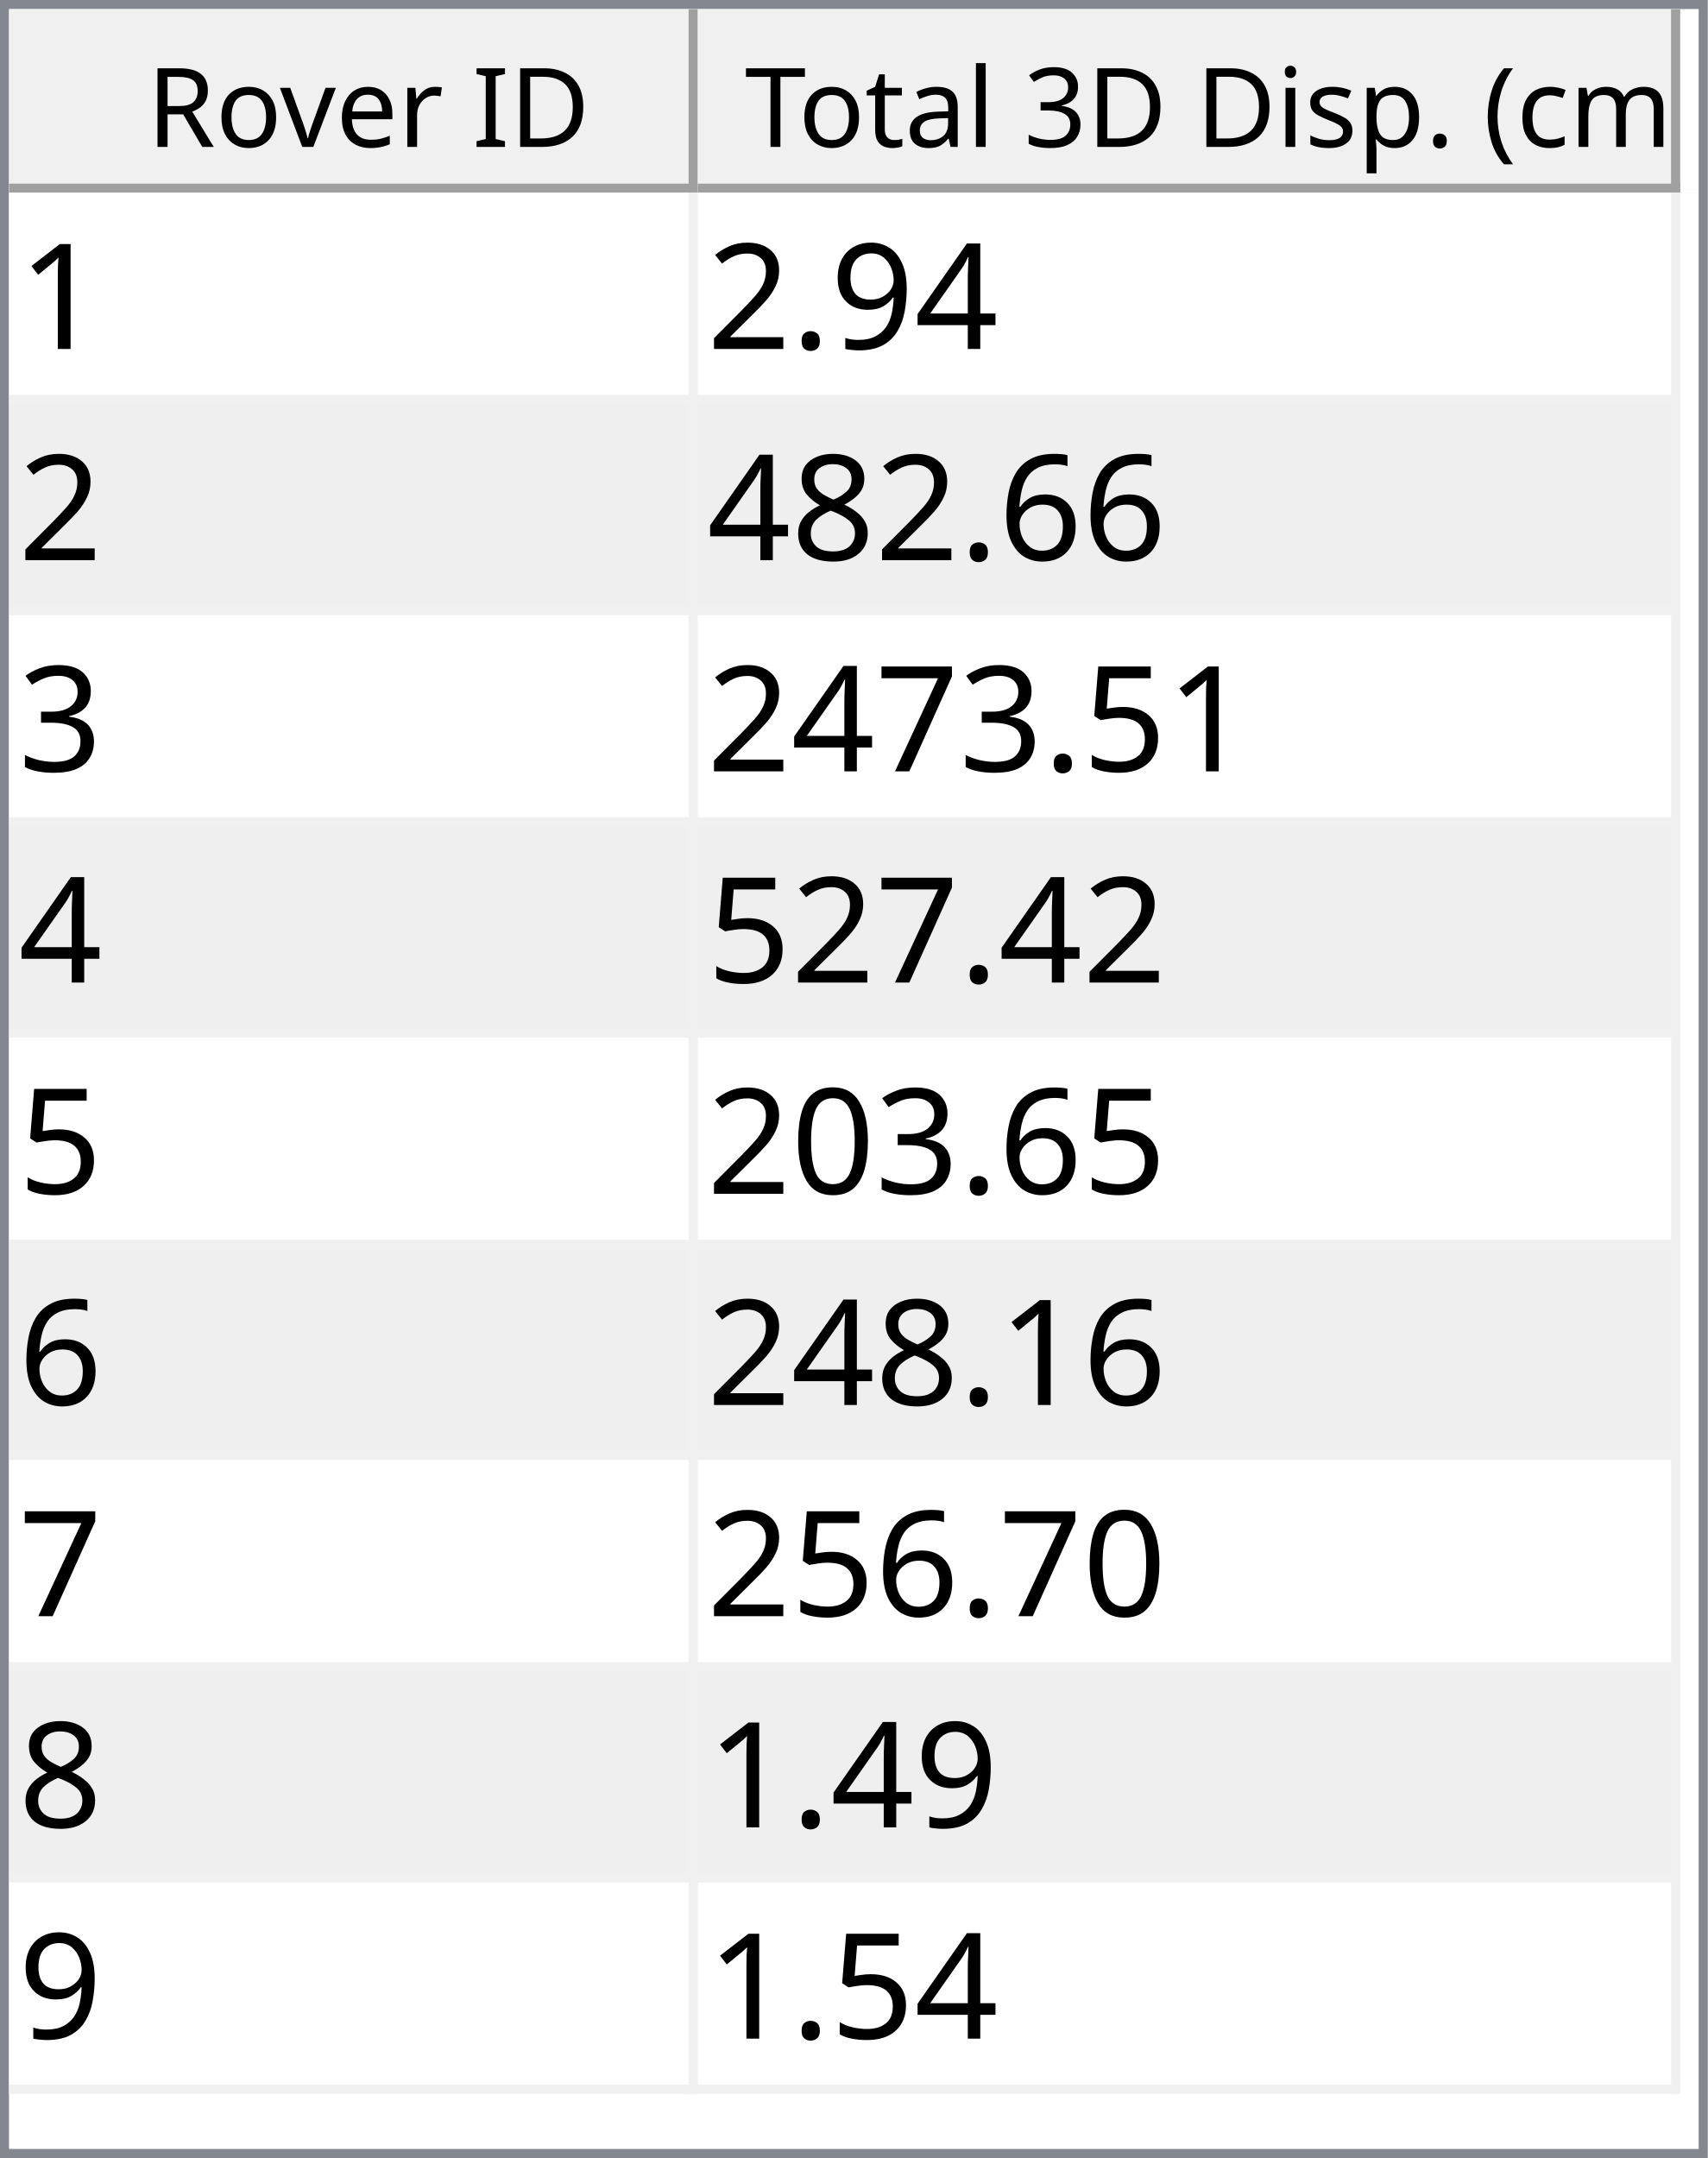
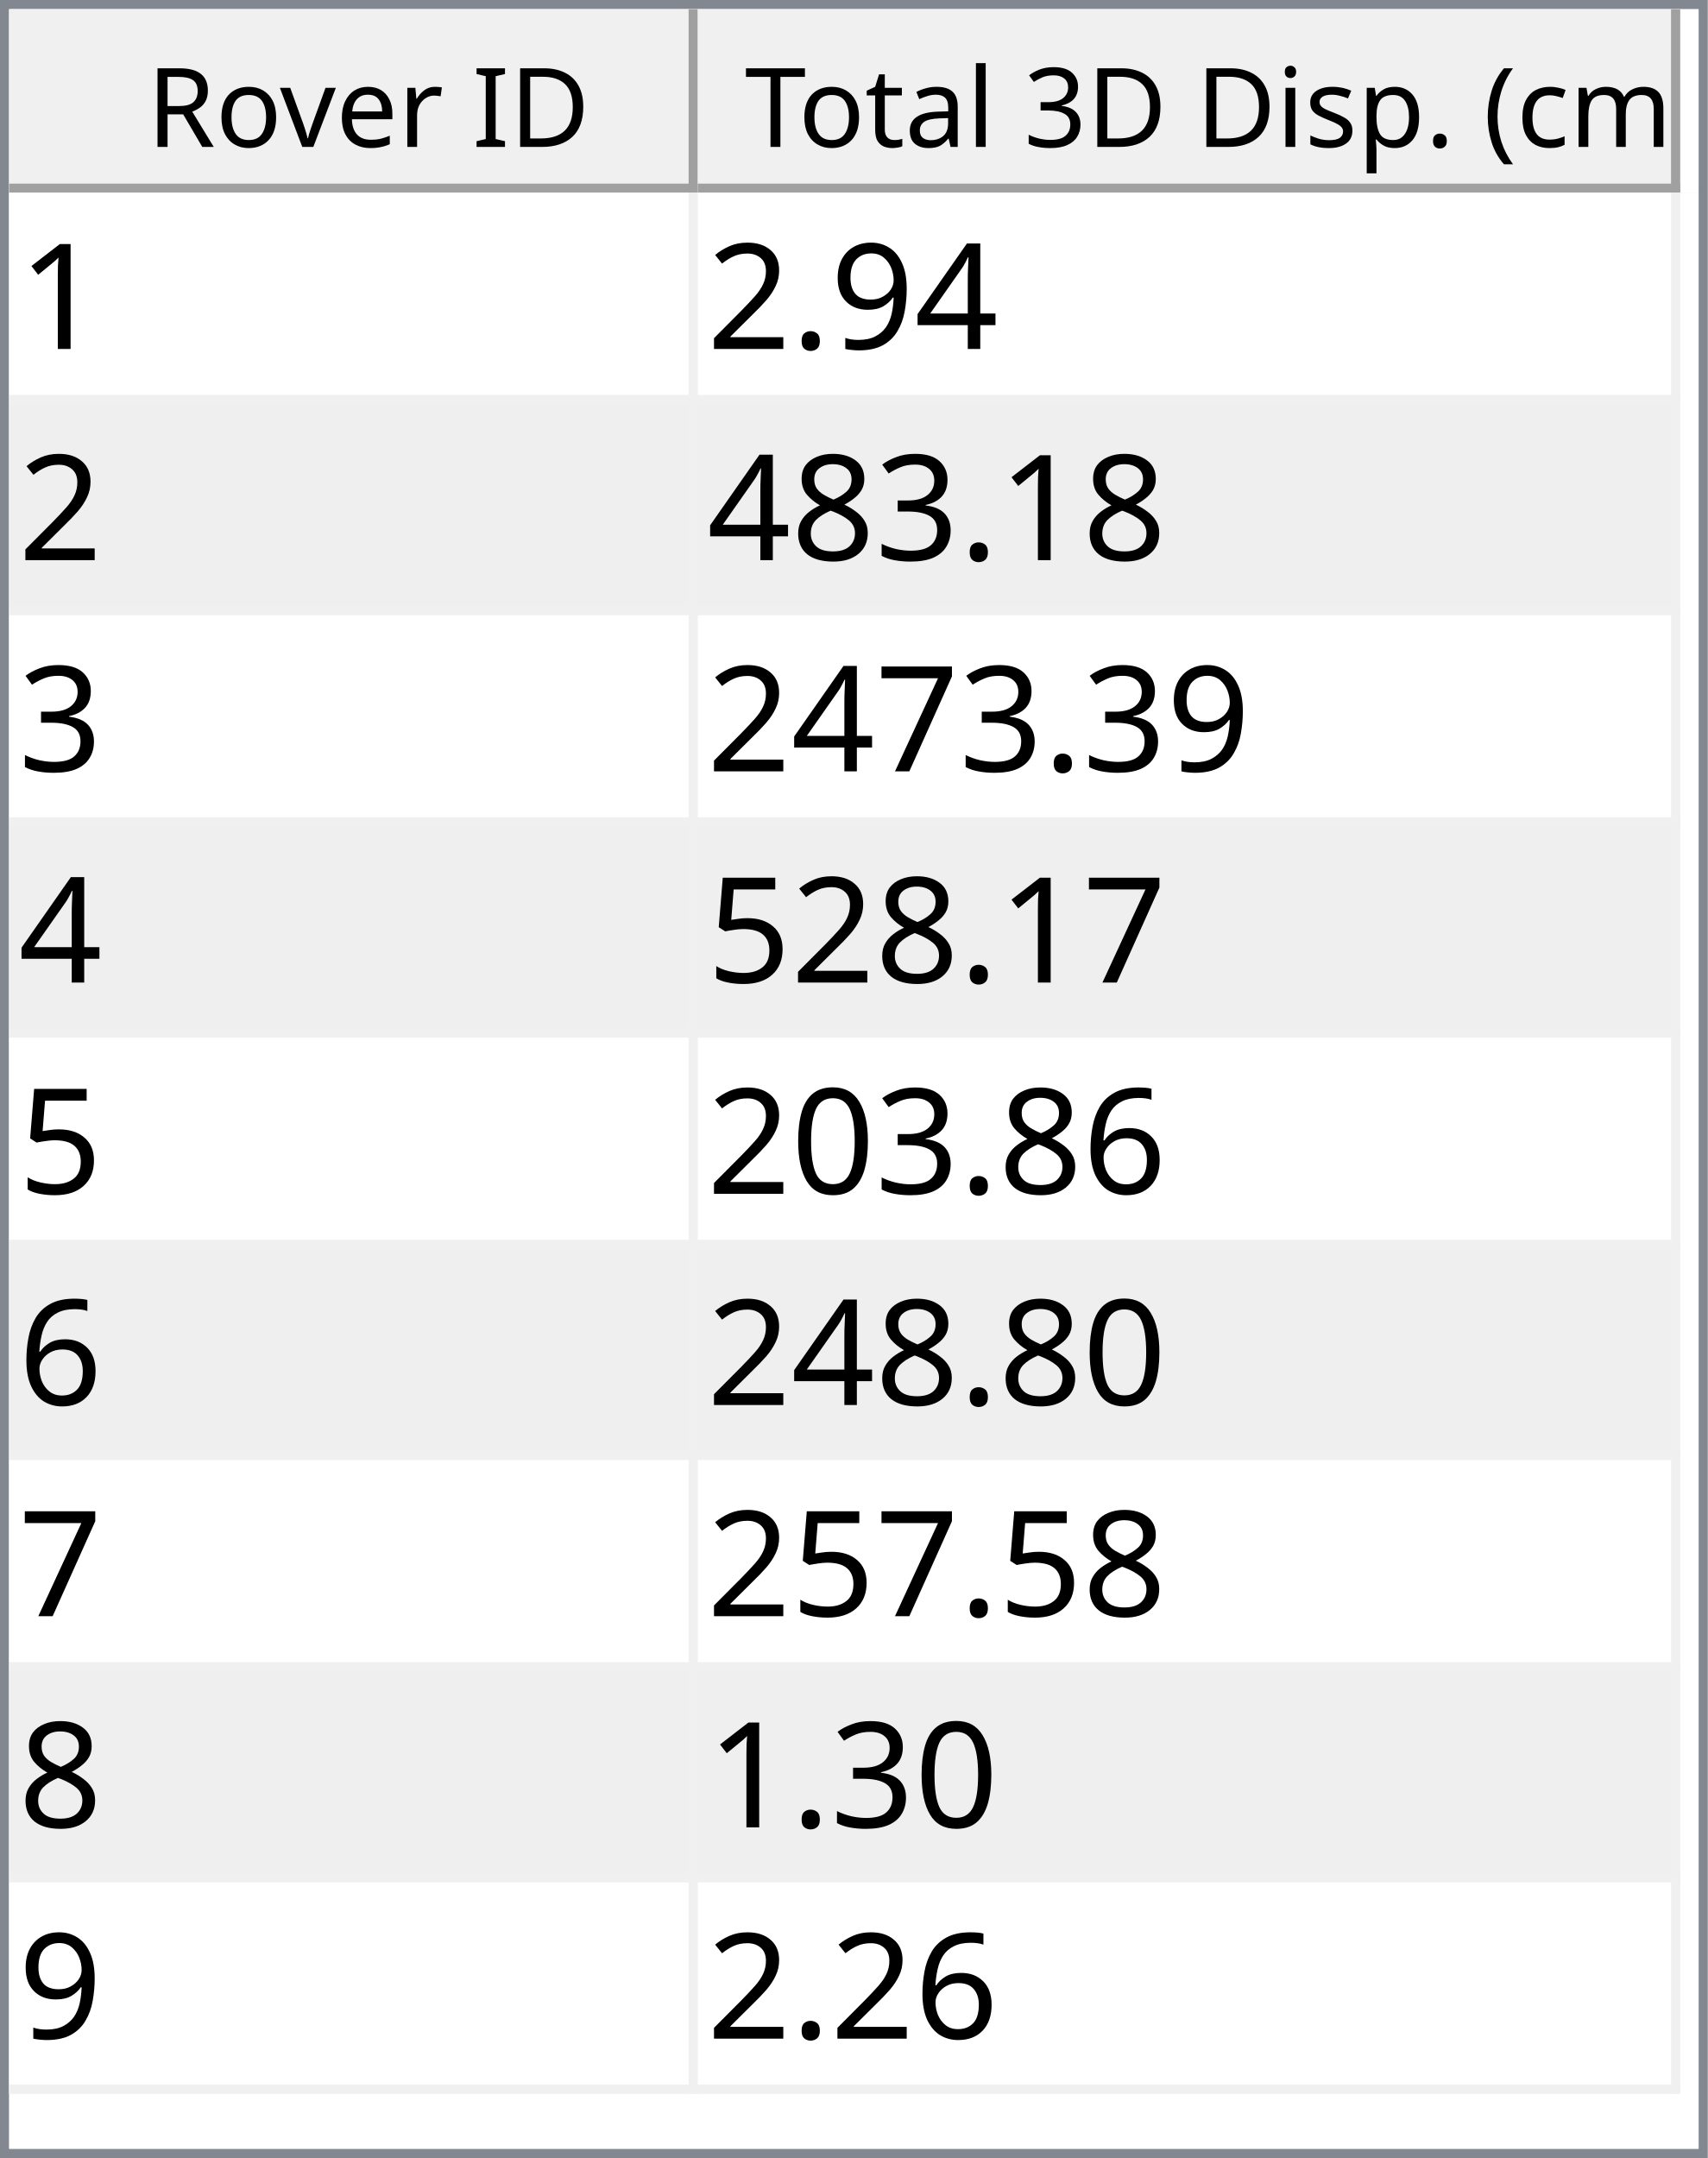
<svg xmlns="http://www.w3.org/2000/svg" style="fill-opacity:1; color-rendering:auto; color-interpolation:auto; text-rendering:auto; stroke:black; stroke-linecap:square; stroke-miterlimit:10; shape-rendering:auto; stroke-opacity:1; fill:black; stroke-dasharray:none; font-weight:normal; stroke-width:1; font-family:'Dialog'; font-style:normal; stroke-linejoin:miter; font-size:12px; stroke-dashoffset:0; image-rendering:auto;" width="186" height="235">
  <defs id="genericDefs" />
  <g>
    <defs id="defs1">
      <clipPath clipPathUnits="userSpaceOnUse" id="clipPath1">
        <path d="M0 0 L186 0 L186 235 L0 235 L0 0 Z" />
      </clipPath>
      <clipPath clipPathUnits="userSpaceOnUse" id="clipPath2">
        <path d="M0 0 L0 235 L186 235 L186 0 Z" />
      </clipPath>
      <clipPath clipPathUnits="userSpaceOnUse" id="clipPath3">
        <path d="M0 0 L0 20 L184 20 L184 0 Z" />
      </clipPath>
      <clipPath clipPathUnits="userSpaceOnUse" id="clipPath4">
        <path d="M0 0 L0 20 L75 20 L75 0 Z" />
      </clipPath>
      <clipPath clipPathUnits="userSpaceOnUse" id="clipPath5">
        <path d="M1 1 L1 19 L74 19 L74 1 Z" />
      </clipPath>
      <clipPath clipPathUnits="userSpaceOnUse" id="clipPath6">
        <path d="M0 0 L0 18 L73 18 L73 0 Z" />
      </clipPath>
      <clipPath clipPathUnits="userSpaceOnUse" id="clipPath7">
        <path d="M-0.5 -0.5 L-0.5 19.5 L74.5 19.5 L74.5 -0.5 Z" />
      </clipPath>
      <clipPath clipPathUnits="userSpaceOnUse" id="clipPath8">
        <path d="M0 0 L0 20 L107 20 L107 0 Z" />
      </clipPath>
      <clipPath clipPathUnits="userSpaceOnUse" id="clipPath9">
        <path d="M1 1 L1 19 L106 19 L106 1 Z" />
      </clipPath>
      <clipPath clipPathUnits="userSpaceOnUse" id="clipPath10">
        <path d="M0 0 L0 18 L105 18 L105 0 Z" />
      </clipPath>
      <clipPath clipPathUnits="userSpaceOnUse" id="clipPath11">
        <path d="M-0.5 -0.5 L-0.5 19.5 L106.5 19.5 L106.5 -0.5 Z" />
      </clipPath>
      <clipPath clipPathUnits="userSpaceOnUse" id="clipPath12">
        <path d="M0 0 L0 213 L184 213 L184 0 Z" />
      </clipPath>
      <clipPath clipPathUnits="userSpaceOnUse" id="clipPath13">
        <path d="M0 0 L0 207 L182 207 L182 0 Z" />
      </clipPath>
      <clipPath clipPathUnits="userSpaceOnUse" id="clipPath14">
        <path d="M-0.5 -0.5 L-0.5 206.5 L181.5 206.5 L181.5 -0.5 Z" />
      </clipPath>
      <clipPath clipPathUnits="userSpaceOnUse" id="clipPath15">
        <path d="M0 0 L0 22 L74 22 L74 0 Z" />
      </clipPath>
      <clipPath clipPathUnits="userSpaceOnUse" id="clipPath16">
        <path d="M0 0 L0 22 L106 22 L106 0 Z" />
      </clipPath>
      <font horiz-adv-x="64.551" id="font1">
        <font-face ascent="107.91" descent="25.098" units-per-em="100" style="font-style:normal; font-family:Segoe UI; font-weight:normal;" />
        <missing-glyph horiz-adv-x="64.551" d="M8.109 0 L8.109 68.266 L56.453 68.266 L56.453 0 L8.109 0 ZM15.328 7.234 L49.219 7.234 L49.219 61.031 L15.328 61.031 L15.328 7.234 Z" />
        <glyph unicode="D" horiz-adv-x="70.117" d="M9.188 0 L9.188 70.016 L28.516 70.016 Q65.531 70.016 65.531 35.891 Q65.531 19.672 55.25 9.836 Q44.969 0 27.734 0 L9.188 0 ZM17.391 62.594 L17.391 7.422 L27.828 7.422 Q41.609 7.422 49.273 14.797 Q56.938 22.172 56.938 35.688 Q56.938 62.594 28.328 62.594 L17.391 62.594 Z" />
        <glyph unicode="I" horiz-adv-x="26.611" d="M17.391 0 L9.188 0 L9.188 70.016 L17.391 70.016 L17.391 0 Z" />
        <glyph unicode=" " horiz-adv-x="27.393" d="" />
        <glyph unicode="r" horiz-adv-x="34.766" d="M34.188 41.891 Q32.078 43.5 28.125 43.5 Q23 43.5 19.555 38.672 Q16.109 33.844 16.109 25.484 L16.109 0 L8.109 0 L8.109 50 L16.109 50 L16.109 39.703 L16.312 39.703 Q18.016 44.969 21.531 47.922 Q25.047 50.875 29.391 50.875 Q32.516 50.875 34.188 50.203 L34.188 41.891 Z" />
        <glyph unicode="e" horiz-adv-x="52.295" d="M48.297 23 L12.984 23 Q13.188 14.656 17.484 10.109 Q21.781 5.562 29.297 5.562 Q37.75 5.562 44.828 11.141 L44.828 3.609 Q38.234 -1.172 27.391 -1.172 Q16.797 -1.172 10.742 5.641 Q4.688 12.453 4.688 24.812 Q4.688 36.469 11.305 43.82 Q17.922 51.172 27.734 51.172 Q37.547 51.172 42.922 44.828 Q48.297 38.484 48.297 27.203 L48.297 23 ZM40.094 29.781 Q40.047 36.719 36.75 40.578 Q33.453 44.438 27.594 44.438 Q21.922 44.438 17.969 40.383 Q14.016 36.328 13.094 29.781 L40.094 29.781 Z" />
        <glyph unicode="v" horiz-adv-x="47.9" d="M47.406 50 L27.484 0 L19.625 0 L0.688 50 L9.469 50 L22.172 13.672 Q23.578 9.672 23.922 6.688 L24.125 6.688 Q24.609 10.453 25.688 13.484 L38.969 50 L47.406 50 Z" />
        <glyph unicode="o" horiz-adv-x="58.594" d="M29 -1.172 Q17.922 -1.172 11.305 5.836 Q4.688 12.844 4.688 24.422 Q4.688 37.016 11.57 44.094 Q18.453 51.172 30.172 51.172 Q41.359 51.172 47.633 44.289 Q53.906 37.406 53.906 25.203 Q53.906 13.234 47.141 6.031 Q40.375 -1.172 29 -1.172 ZM29.594 44.438 Q21.875 44.438 17.383 39.188 Q12.891 33.938 12.891 24.703 Q12.891 15.828 17.43 10.695 Q21.969 5.562 29.594 5.562 Q37.359 5.562 41.531 10.594 Q45.703 15.625 45.703 24.906 Q45.703 34.281 41.531 39.359 Q37.359 44.438 29.594 44.438 Z" />
        <glyph unicode="R" horiz-adv-x="59.814" d="M59.375 0 L49.609 0 L37.891 19.625 Q36.281 22.359 34.766 24.289 Q33.25 26.219 31.664 27.438 Q30.078 28.656 28.25 29.219 Q26.422 29.781 24.125 29.781 L17.391 29.781 L17.391 0 L9.188 0 L9.188 70.016 L30.078 70.016 Q34.672 70.016 38.555 68.867 Q42.438 67.719 45.289 65.375 Q48.141 63.031 49.758 59.547 Q51.375 56.062 51.375 51.375 Q51.375 47.703 50.273 44.656 Q49.172 41.609 47.148 39.211 Q45.125 36.812 42.266 35.133 Q39.406 33.453 35.844 32.516 L35.844 32.328 Q37.594 31.547 38.891 30.547 Q40.188 29.547 41.359 28.18 Q42.531 26.812 43.68 25.078 Q44.828 23.344 46.234 21.047 L59.375 0 ZM17.391 62.594 L17.391 37.203 L28.516 37.203 Q31.594 37.203 34.203 38.133 Q36.812 39.062 38.719 40.797 Q40.625 42.531 41.703 45.047 Q42.781 47.562 42.781 50.688 Q42.781 56.297 39.141 59.445 Q35.5 62.594 28.609 62.594 L17.391 62.594 Z" />
        <glyph unicode=")" horiz-adv-x="30.176" d="M8.297 -15.922 L1.172 -15.922 Q16.406 2.344 16.406 26.812 Q16.406 51.469 1.078 70.016 L8.297 70.016 Q23.531 52.156 23.531 26.703 Q23.531 1.375 8.297 -15.922 Z" />
        <glyph unicode="m" horiz-adv-x="86.133" d="M79.109 0 L71.094 0 L71.094 28.719 Q71.094 37.016 68.531 40.727 Q65.969 44.438 59.906 44.438 Q54.781 44.438 51.195 39.75 Q47.609 35.062 47.609 28.516 L47.609 0 L39.594 0 L39.594 29.688 Q39.594 44.438 28.219 44.438 Q22.953 44.438 19.531 40.016 Q16.109 35.594 16.109 28.516 L16.109 0 L8.109 0 L8.109 50 L16.109 50 L16.109 42.094 L16.312 42.094 Q21.625 51.172 31.844 51.172 Q36.969 51.172 40.773 48.312 Q44.578 45.453 46 40.828 Q51.562 51.172 62.594 51.172 Q79.109 51.172 79.109 30.812 L79.109 0 Z" />
        <glyph unicode="c" horiz-adv-x="46.191" d="M42.188 2.297 Q36.422 -1.172 28.516 -1.172 Q17.828 -1.172 11.258 5.789 Q4.688 12.75 4.688 23.828 Q4.688 36.188 11.766 43.68 Q18.844 51.172 30.672 51.172 Q37.25 51.172 42.281 48.734 L42.281 40.531 Q36.719 44.438 30.375 44.438 Q22.703 44.438 17.797 38.945 Q12.891 33.453 12.891 24.516 Q12.891 15.719 17.508 10.641 Q22.125 5.562 29.891 5.562 Q36.422 5.562 42.188 9.906 L42.188 2.297 Z" />
        <glyph unicode="(" horiz-adv-x="30.176" d="M29.109 -15.922 L21.969 -15.922 Q6.844 1.375 6.844 26.703 Q6.844 52.156 21.969 70.016 L29.203 70.016 Q13.875 51.469 13.875 26.812 Q13.875 2.344 29.109 -15.922 Z" />
        <glyph unicode="." horiz-adv-x="21.68" d="M10.891 -1.078 Q8.641 -1.078 7.055 0.539 Q5.469 2.156 5.469 4.391 Q5.469 6.641 7.055 8.273 Q8.641 9.906 10.891 9.906 Q13.188 9.906 14.797 8.273 Q16.406 6.641 16.406 4.391 Q16.406 2.156 14.797 0.539 Q13.188 -1.078 10.891 -1.078 Z" />
        <glyph unicode="p" horiz-adv-x="58.789" d="M16.312 7.234 L16.109 7.234 L16.109 -23 L8.109 -23 L8.109 50 L16.109 50 L16.109 41.219 L16.312 41.219 Q22.219 51.172 33.594 51.172 Q43.266 51.172 48.688 44.461 Q54.109 37.75 54.109 26.469 Q54.109 13.922 48 6.375 Q41.891 -1.172 31.297 -1.172 Q21.578 -1.172 16.312 7.234 ZM16.109 27.391 L16.109 20.406 Q16.109 14.203 20.141 9.883 Q24.172 5.562 30.375 5.562 Q37.641 5.562 41.773 11.133 Q45.906 16.703 45.906 26.609 Q45.906 34.969 42.047 39.703 Q38.188 44.438 31.594 44.438 Q24.609 44.438 20.359 39.578 Q16.109 34.719 16.109 27.391 Z" />
        <glyph unicode="s" horiz-adv-x="42.432" d="M5.078 1.812 L5.078 10.406 Q11.625 5.562 19.484 5.562 Q30.031 5.562 30.031 12.594 Q30.031 14.594 29.125 15.992 Q28.219 17.391 26.68 18.461 Q25.141 19.531 23.07 20.383 Q21 21.234 18.609 22.172 Q15.281 23.484 12.766 24.828 Q10.25 26.172 8.57 27.859 Q6.891 29.547 6.031 31.695 Q5.172 33.844 5.172 36.719 Q5.172 40.234 6.789 42.945 Q8.406 45.656 11.086 47.484 Q13.766 49.312 17.211 50.242 Q20.656 51.172 24.312 51.172 Q30.812 51.172 35.938 48.922 L35.938 40.828 Q30.422 44.438 23.25 44.438 Q21 44.438 19.195 43.922 Q17.391 43.406 16.094 42.477 Q14.797 41.547 14.086 40.258 Q13.375 38.969 13.375 37.406 Q13.375 35.453 14.086 34.133 Q14.797 32.812 16.164 31.789 Q17.531 30.766 19.484 29.938 Q21.438 29.109 23.922 28.125 Q27.25 26.859 29.883 25.516 Q32.516 24.172 34.375 22.484 Q36.234 20.797 37.234 18.602 Q38.234 16.406 38.234 13.375 Q38.234 9.672 36.602 6.938 Q34.969 4.203 32.234 2.398 Q29.5 0.594 25.93 -0.289 Q22.359 -1.172 18.453 -1.172 Q10.75 -1.172 5.078 1.812 Z" />
        <glyph unicode="i" horiz-adv-x="24.219" d="M12.203 62.703 Q10.062 62.703 8.547 64.164 Q7.031 65.625 7.031 67.875 Q7.031 70.125 8.547 71.609 Q10.062 73.094 12.203 73.094 Q14.406 73.094 15.945 71.609 Q17.484 70.125 17.484 67.875 Q17.484 65.719 15.945 64.211 Q14.406 62.703 12.203 62.703 ZM16.109 0 L8.109 0 L8.109 50 L16.109 50 L16.109 0 Z" />
        <glyph unicode="3" horiz-adv-x="53.906" d="M46.531 19.828 Q46.531 15.094 44.75 11.211 Q42.969 7.328 39.719 4.57 Q36.469 1.812 31.93 0.297 Q27.391 -1.219 21.922 -1.219 Q11.922 -1.219 6 2.594 L6 11.188 Q13.094 5.609 22.219 5.609 Q25.875 5.609 28.828 6.539 Q31.781 7.469 33.906 9.227 Q36.031 10.984 37.18 13.477 Q38.328 15.969 38.328 19.094 Q38.328 32.812 18.797 32.812 L12.984 32.812 L12.984 39.594 L18.5 39.594 Q35.797 39.594 35.797 52.484 Q35.797 64.406 22.609 64.406 Q15.188 64.406 8.688 59.422 L8.688 67.188 Q15.375 71.188 24.609 71.188 Q29 71.188 32.57 69.969 Q36.141 68.75 38.68 66.555 Q41.219 64.359 42.609 61.281 Q44 58.203 44 54.5 Q44 40.672 30.031 36.719 L30.031 36.531 Q33.594 36.141 36.625 34.797 Q39.656 33.453 41.852 31.305 Q44.047 29.156 45.289 26.25 Q46.531 23.344 46.531 19.828 Z" />
        <glyph unicode="l" horiz-adv-x="24.219" d="M16.109 0 L8.109 0 L8.109 74.031 L16.109 74.031 L16.109 0 Z" />
        <glyph unicode="a" horiz-adv-x="50.879" d="M43.891 0 L35.891 0 L35.891 7.812 L35.688 7.812 Q30.469 -1.172 20.312 -1.172 Q12.844 -1.172 8.617 2.781 Q4.391 6.734 4.391 13.281 Q4.391 27.297 20.906 29.594 L35.891 31.688 Q35.891 44.438 25.594 44.438 Q16.547 44.438 9.281 38.281 L9.281 46.484 Q16.656 51.172 26.266 51.172 Q43.891 51.172 43.891 32.516 L43.891 0 ZM35.891 25.297 L23.828 23.641 Q18.266 22.859 15.43 20.875 Q12.594 18.891 12.594 13.875 Q12.594 10.203 15.211 7.883 Q17.828 5.562 22.172 5.562 Q28.125 5.562 32.008 9.742 Q35.891 13.922 35.891 20.312 L35.891 25.297 Z" />
        <glyph unicode="t" horiz-adv-x="33.887" d="M31.297 0.484 Q28.469 -1.078 23.828 -1.078 Q10.688 -1.078 10.688 13.578 L10.688 43.172 L2.094 43.172 L2.094 50 L10.688 50 L10.688 62.203 L18.703 64.797 L18.703 50 L31.297 50 L31.297 43.172 L18.703 43.172 L18.703 14.984 Q18.703 9.969 20.414 7.82 Q22.125 5.672 26.078 5.672 Q29.109 5.672 31.297 7.328 L31.297 0.484 Z" />
        <glyph unicode="T" horiz-adv-x="52.393" d="M50.594 62.594 L30.375 62.594 L30.375 0 L22.172 0 L22.172 62.594 L2 62.594 L2 70.016 L50.594 70.016 L50.594 62.594 Z" />
      </font>
      <font horiz-adv-x="75.0" id="font2">
        <font-face ascent="100.537" descent="21.973" units-per-em="100" style="font-style:normal; font-family:sans-serif; font-weight:normal;" />
        <missing-glyph horiz-adv-x="75.0" d="M12.5 0 L12.5 62.5 L62.5 62.5 L62.5 0 L12.5 0 ZM14.062 1.562 L60.938 1.562 L60.938 60.938 L14.062 60.938 L14.062 1.562 Z" />
        <glyph unicode="1" horiz-adv-x="55.615" d="M37.25 0 L28.469 0 L28.469 56 Q25.297 52.984 20.141 49.953 Q14.984 46.922 10.891 45.406 L10.891 53.906 Q18.266 57.375 23.781 62.305 Q29.297 67.234 31.594 71.875 L37.25 71.875 L37.25 0 Z" />
        <glyph unicode="4" horiz-adv-x="55.615" d="M32.328 0 L32.328 17.141 L1.266 17.141 L1.266 25.203 L33.938 71.578 L41.109 71.578 L41.109 25.203 L50.781 25.203 L50.781 17.141 L41.109 17.141 L41.109 0 L32.328 0 ZM32.328 25.203 L32.328 57.469 L9.906 25.203 L32.328 25.203 Z" />
        <glyph unicode="9" horiz-adv-x="55.615" d="M5.469 16.547 L13.922 17.328 Q14.984 11.375 18.016 8.688 Q21.047 6 25.781 6 Q29.828 6 32.883 7.859 Q35.938 9.719 37.891 12.82 Q39.844 15.922 41.164 21.195 Q42.484 26.469 42.484 31.938 Q42.484 32.516 42.438 33.688 Q39.797 29.5 35.234 26.883 Q30.672 24.266 25.344 24.266 Q16.453 24.266 10.305 30.711 Q4.156 37.156 4.156 47.703 Q4.156 58.594 10.578 65.234 Q17 71.875 26.656 71.875 Q33.641 71.875 39.43 68.117 Q45.219 64.359 48.219 57.398 Q51.219 50.438 51.219 37.25 Q51.219 23.531 48.242 15.406 Q45.266 7.281 39.383 3.031 Q33.5 -1.219 25.594 -1.219 Q17.188 -1.219 11.867 3.445 Q6.547 8.109 5.469 16.547 ZM41.453 48.141 Q41.453 55.719 37.43 60.156 Q33.406 64.594 27.734 64.594 Q21.875 64.594 17.531 59.812 Q13.188 55.031 13.188 47.406 Q13.188 40.578 17.312 36.305 Q21.438 32.031 27.484 32.031 Q33.594 32.031 37.523 36.305 Q41.453 40.578 41.453 48.141 Z" />
        <glyph unicode="." horiz-adv-x="27.783" d="M9.078 0 L9.078 10.016 L19.094 10.016 L19.094 0 L9.078 0 Z" />
        <glyph unicode="2" horiz-adv-x="55.615" d="M50.344 8.453 L50.344 0 L3.031 0 Q2.938 3.172 4.047 6.109 Q5.859 10.938 9.836 15.625 Q13.812 20.312 21.344 26.469 Q33.016 36.031 37.117 41.625 Q41.219 47.219 41.219 52.203 Q41.219 57.422 37.477 61.008 Q33.734 64.594 27.734 64.594 Q21.391 64.594 17.578 60.789 Q13.766 56.984 13.719 50.25 L4.688 51.172 Q5.609 61.281 11.664 66.578 Q17.719 71.875 27.938 71.875 Q38.234 71.875 44.242 66.164 Q50.25 60.453 50.25 52 Q50.25 47.703 48.492 43.555 Q46.734 39.406 42.656 34.812 Q38.578 30.219 29.109 22.219 Q21.188 15.578 18.945 13.211 Q16.703 10.844 15.234 8.453 L50.344 8.453 Z" />
+         <glyph unicode="3" horiz-adv-x="55.615" d="M4.203 18.891 L12.984 20.062 Q14.5 12.594 18.141 9.297 Q21.781 6 27 6 Q33.203 6 37.477 10.297 Q41.75 14.594 41.75 20.953 Q41.75 27 37.797 30.93 Q33.844 34.859 27.734 34.859 Q25.25 34.859 21.531 33.891 L22.516 41.609 Q23.391 41.5 23.922 41.5 Q29.547 41.5 34.039 44.43 Q38.531 47.359 38.531 53.469 Q38.531 58.297 35.258 61.477 Q31.984 64.656 26.812 64.656 Q21.688 64.656 18.266 61.43 Q14.844 58.203 13.875 51.766 L5.078 53.328 Q6.688 62.156 12.398 67.016 Q18.109 71.875 26.609 71.875 Q32.469 71.875 37.398 69.359 Q42.328 66.844 44.945 62.5 Q47.562 58.156 47.562 53.266 Q47.562 48.641 45.07 44.828 Q42.578 41.016 37.703 38.766 Q44.047 37.312 47.562 32.695 Q51.078 28.078 51.078 21.141 Q51.078 11.766 44.242 5.25 Q37.406 -1.266 26.953 -1.266 Q17.531 -1.266 11.305 4.352 Q5.078 9.969 4.203 18.891 Z" />
+         <glyph unicode="8" horiz-adv-x="55.615" d="M17.672 38.812 Q12.203 40.828 9.57 44.539 Q6.938 48.25 6.938 53.422 Q6.938 61.234 12.555 66.555 Q18.172 71.875 27.484 71.875 Q36.859 71.875 42.578 66.43 Q48.297 60.984 48.297 53.172 Q48.297 48.188 45.68 44.508 Q43.062 40.828 37.75 38.812 Q44.344 36.672 47.781 31.883 Q51.219 27.094 51.219 20.453 Q51.219 11.281 44.727 5.031 Q38.234 -1.219 27.641 -1.219 Q17.047 -1.219 10.547 5.055 Q4.047 11.328 4.047 20.703 Q4.047 27.688 7.594 32.398 Q11.141 37.109 17.672 38.812 ZM15.922 53.719 Q15.922 48.641 19.195 45.414 Q22.469 42.188 27.688 42.188 Q32.766 42.188 36.016 45.383 Q39.266 48.578 39.266 53.219 Q39.266 58.062 35.914 61.359 Q32.562 64.656 27.594 64.656 Q22.562 64.656 19.242 61.43 Q15.922 58.203 15.922 53.719 ZM13.094 20.656 Q13.094 16.891 14.875 13.375 Q16.656 9.859 20.172 7.93 Q23.688 6 27.734 6 Q34.031 6 38.133 10.055 Q42.234 14.109 42.234 20.359 Q42.234 26.703 38.016 30.859 Q33.797 35.016 27.438 35.016 Q21.234 35.016 17.164 30.914 Q13.094 26.812 13.094 20.656 Z" />
+         <glyph unicode="7" horiz-adv-x="55.615" d="M4.734 62.203 L4.734 70.656 L51.078 70.656 L51.078 63.812 Q44.234 56.547 37.523 44.484 Q30.812 32.422 27.156 19.672 Q24.516 10.688 23.781 0 L14.75 0 Q14.891 8.453 18.062 20.414 Q21.234 32.375 27.172 43.484 Q33.109 54.594 39.797 62.203 L4.734 62.203 Z" />
+         <glyph unicode="5" horiz-adv-x="55.615" d="M4.156 18.75 L13.375 19.531 Q14.406 12.797 18.141 9.398 Q21.875 6 27.156 6 Q33.5 6 37.891 10.789 Q42.281 15.578 42.281 23.484 Q42.281 31 38.062 35.352 Q33.844 39.703 27 39.703 Q22.75 39.703 19.336 37.773 Q15.922 35.844 13.969 32.766 L5.719 33.844 L12.641 70.609 L48.25 70.609 L48.25 62.203 L19.672 62.203 L15.828 42.969 Q22.266 47.469 29.344 47.469 Q38.719 47.469 45.164 40.969 Q51.609 34.469 51.609 24.266 Q51.609 14.547 45.953 7.469 Q39.062 -1.219 27.156 -1.219 Q17.391 -1.219 11.211 4.25 Q5.031 9.719 4.156 18.75 Z" />
        <glyph unicode="6" horiz-adv-x="55.615" d="M49.75 54.047 L41.016 53.375 Q39.844 58.547 37.703 60.891 Q34.125 64.656 28.906 64.656 Q24.703 64.656 21.531 62.312 Q17.391 59.281 14.992 53.469 Q12.594 47.656 12.5 36.922 Q15.672 41.75 20.266 44.094 Q24.859 46.438 29.891 46.438 Q38.672 46.438 44.852 39.969 Q51.031 33.5 51.031 23.25 Q51.031 16.5 48.125 10.719 Q45.219 4.938 40.141 1.859 Q35.062 -1.219 28.609 -1.219 Q17.625 -1.219 10.695 6.859 Q3.766 14.938 3.766 33.5 Q3.766 54.25 11.422 63.672 Q18.109 71.875 29.438 71.875 Q37.891 71.875 43.289 67.141 Q48.688 62.406 49.75 54.047 ZM13.875 23.188 Q13.875 18.656 15.797 14.508 Q17.719 10.359 21.188 8.18 Q24.656 6 28.469 6 Q34.031 6 38.039 10.492 Q42.047 14.984 42.047 22.703 Q42.047 30.125 38.086 34.398 Q34.125 38.672 28.125 38.672 Q22.172 38.672 18.023 34.398 Q13.875 30.125 13.875 23.188 Z" />
-         <glyph unicode="8" horiz-adv-x="55.615" d="M17.672 38.812 Q12.203 40.828 9.57 44.539 Q6.938 48.25 6.938 53.422 Q6.938 61.234 12.555 66.555 Q18.172 71.875 27.484 71.875 Q36.859 71.875 42.578 66.43 Q48.297 60.984 48.297 53.172 Q48.297 48.188 45.68 44.508 Q43.062 40.828 37.75 38.812 Q44.344 36.672 47.781 31.883 Q51.219 27.094 51.219 20.453 Q51.219 11.281 44.727 5.031 Q38.234 -1.219 27.641 -1.219 Q17.047 -1.219 10.547 5.055 Q4.047 11.328 4.047 20.703 Q4.047 27.688 7.594 32.398 Q11.141 37.109 17.672 38.812 ZM15.922 53.719 Q15.922 48.641 19.195 45.414 Q22.469 42.188 27.688 42.188 Q32.766 42.188 36.016 45.383 Q39.266 48.578 39.266 53.219 Q39.266 58.062 35.914 61.359 Q32.562 64.656 27.594 64.656 Q22.562 64.656 19.242 61.43 Q15.922 58.203 15.922 53.719 ZM13.094 20.656 Q13.094 16.891 14.875 13.375 Q16.656 9.859 20.172 7.93 Q23.688 6 27.734 6 Q34.031 6 38.133 10.055 Q42.234 14.109 42.234 20.359 Q42.234 26.703 38.016 30.859 Q33.797 35.016 27.438 35.016 Q21.234 35.016 17.164 30.914 Q13.094 26.812 13.094 20.656 Z" />
-         <glyph unicode="3" horiz-adv-x="55.615" d="M4.203 18.891 L12.984 20.062 Q14.5 12.594 18.141 9.297 Q21.781 6 27 6 Q33.203 6 37.477 10.297 Q41.75 14.594 41.75 20.953 Q41.75 27 37.797 30.93 Q33.844 34.859 27.734 34.859 Q25.25 34.859 21.531 33.891 L22.516 41.609 Q23.391 41.5 23.922 41.5 Q29.547 41.5 34.039 44.43 Q38.531 47.359 38.531 53.469 Q38.531 58.297 35.258 61.477 Q31.984 64.656 26.812 64.656 Q21.688 64.656 18.266 61.43 Q14.844 58.203 13.875 51.766 L5.078 53.328 Q6.688 62.156 12.398 67.016 Q18.109 71.875 26.609 71.875 Q32.469 71.875 37.398 69.359 Q42.328 66.844 44.945 62.5 Q47.562 58.156 47.562 53.266 Q47.562 48.641 45.07 44.828 Q42.578 41.016 37.703 38.766 Q44.047 37.312 47.562 32.695 Q51.078 28.078 51.078 21.141 Q51.078 11.766 44.242 5.25 Q37.406 -1.266 26.953 -1.266 Q17.531 -1.266 11.305 4.352 Q5.078 9.969 4.203 18.891 Z" />
-         <glyph unicode="5" horiz-adv-x="55.615" d="M4.156 18.75 L13.375 19.531 Q14.406 12.797 18.141 9.398 Q21.875 6 27.156 6 Q33.5 6 37.891 10.789 Q42.281 15.578 42.281 23.484 Q42.281 31 38.062 35.352 Q33.844 39.703 27 39.703 Q22.75 39.703 19.336 37.773 Q15.922 35.844 13.969 32.766 L5.719 33.844 L12.641 70.609 L48.25 70.609 L48.25 62.203 L19.672 62.203 L15.828 42.969 Q22.266 47.469 29.344 47.469 Q38.719 47.469 45.164 40.969 Q51.609 34.469 51.609 24.266 Q51.609 14.547 45.953 7.469 Q39.062 -1.219 27.156 -1.219 Q17.391 -1.219 11.211 4.25 Q5.031 9.719 4.156 18.75 Z" />
-         <glyph unicode="7" horiz-adv-x="55.615" d="M4.734 62.203 L4.734 70.656 L51.078 70.656 L51.078 63.812 Q44.234 56.547 37.523 44.484 Q30.812 32.422 27.156 19.672 Q24.516 10.688 23.781 0 L14.75 0 Q14.891 8.453 18.062 20.414 Q21.234 32.375 27.172 43.484 Q33.109 54.594 39.797 62.203 L4.734 62.203 Z" />
        <glyph unicode="0" horiz-adv-x="55.615" d="M4.156 35.297 Q4.156 48 6.766 55.742 Q9.375 63.484 14.523 67.68 Q19.672 71.875 27.484 71.875 Q33.25 71.875 37.594 69.555 Q41.938 67.234 44.773 62.867 Q47.609 58.5 49.219 52.227 Q50.828 45.953 50.828 35.297 Q50.828 22.703 48.242 14.969 Q45.656 7.234 40.508 3.008 Q35.359 -1.219 27.484 -1.219 Q17.141 -1.219 11.234 6.203 Q4.156 15.141 4.156 35.297 ZM13.188 35.297 Q13.188 17.672 17.312 11.836 Q21.438 6 27.484 6 Q33.547 6 37.672 11.859 Q41.797 17.719 41.797 35.297 Q41.797 52.984 37.672 58.789 Q33.547 64.594 27.391 64.594 Q21.344 64.594 17.719 59.469 Q13.188 52.938 13.188 35.297 Z" />
      </font>
    </defs>
    <g style="fill:white; stroke:white;">
      <rect x="0" y="0" width="186" style="clip-path:url(#clipPath1); stroke:none;" height="235" />
    </g>
    <g style="fill:white; text-rendering:optimizeSpeed; color-rendering:optimizeSpeed; image-rendering:optimizeSpeed; shape-rendering:crispEdges; stroke:white; color-interpolation:sRGB;">
      <rect x="0" width="186" height="235" y="0" style="stroke:none;" />
      <path style="stroke:none;" d="M0 235 L186 235 L186 0 L0 0 Z" />
    </g>
    <g style="fill:rgb(240,240,240); font-family:'Segoe UI'; stroke:rgb(240,240,240);">
      <rect x="0" y="0" width="186" style="clip-path:url(#clipPath2); stroke:none;" height="235" />
    </g>
    <g style="fill:rgb(130,135,144); font-family:'Segoe UI'; stroke:rgb(130,135,144);">
      <path d="M0 0 L186 0 L186 235 L0 235 L0 0 ZM1 1 L185 1 L185 234 L1 234 L1 1 Z" style="fill-rule:evenodd; clip-path:url(#clipPath2); stroke:none;" />
    </g>
    <g style="fill:white; font-family:'Segoe UI'; stroke:white;" transform="translate(1,1)">
      <rect x="0" y="0" width="184" style="clip-path:url(#clipPath3); stroke:none;" height="20" />
    </g>
    <g style="fill:rgb(240,240,240); font-family:'Segoe UI'; stroke:rgb(240,240,240);" transform="translate(1,1)">
      <rect x="0" y="0" width="75" style="clip-path:url(#clipPath4); stroke:none;" height="20" />
    </g>
    <g style="font-family:'Segoe UI';" transform="translate(2,2)">
      <text x="14" xml:space="preserve" y="14" style="clip-path:url(#clipPath6); stroke:none;">Rover ID</text>
    </g>
    <g style="fill:rgb(160,160,160); font-family:'Segoe UI'; stroke:rgb(160,160,160); stroke-linejoin:bevel;" transform="translate(1.5,1.5)">
      <line x1="74" x2="74" y1="0" style="fill:none; clip-path:url(#clipPath7);" y2="19" />
    </g>
    <g style="fill:rgb(160,160,160); font-family:'Segoe UI'; stroke:rgb(160,160,160); stroke-linejoin:bevel;" transform="matrix(1,0,0,1,1,1) translate(0.5,0.5)">
      <line x1="0" x2="74" y1="19" style="fill:none; clip-path:url(#clipPath7);" y2="19" />
    </g>
    <g style="fill:rgb(240,240,240); font-family:'Segoe UI'; stroke:rgb(240,240,240);" transform="translate(76,1)">
      <rect x="0" y="0" width="107" style="clip-path:url(#clipPath8); stroke:none;" height="20" />
    </g>
    <g style="font-family:'Segoe UI';" transform="translate(77,2)">
      <text x="1" xml:space="preserve" y="14" style="clip-path:url(#clipPath10); stroke:none;"> Total 3D Disp. (cm)</text>
    </g>
    <g style="fill:rgb(160,160,160); font-family:'Segoe UI'; stroke:rgb(160,160,160); stroke-linejoin:bevel;" transform="translate(76.5,1.5)">
      <line x1="106" x2="106" y1="0" style="fill:none; clip-path:url(#clipPath11);" y2="19" />
    </g>
    <g style="fill:rgb(160,160,160); font-family:'Segoe UI'; stroke:rgb(160,160,160); stroke-linejoin:bevel;" transform="matrix(1,0,0,1,76,1) translate(0.5,0.5)">
      <line x1="0" x2="106" y1="19" style="fill:none; clip-path:url(#clipPath11);" y2="19" />
    </g>
    <g style="fill:white; font-family:'Segoe UI'; stroke:white;" transform="translate(1,21)">
      <rect x="0" y="0" width="184" style="clip-path:url(#clipPath12); stroke:none;" height="213" />
    </g>
    <g style="fill:rgb(240,240,240); font-size:16px; font-family:sans-serif; stroke:rgb(240,240,240);" transform="translate(1,21)">
      <rect x="0" y="0" width="182" style="clip-path:url(#clipPath13); stroke:none;" height="207" />
      <line transform="translate(0.5,0.5)" x1="0" x2="181" y1="22" style="clip-path:url(#clipPath14); fill:none; stroke-linejoin:bevel;" y2="22" />
    </g>
    <g transform="matrix(1,0,0,1,1,21) translate(0.5,0.5)" style="fill:rgb(240,240,240); font-size:16px; font-family:sans-serif; stroke:rgb(240,240,240); stroke-linejoin:bevel;">
      <line x1="0" x2="181" y1="45" style="fill:none; clip-path:url(#clipPath14);" y2="45" />
    </g>
    <g transform="matrix(1,0,0,1,1,21) translate(0.5,0.5)" style="fill:rgb(240,240,240); font-size:16px; font-family:sans-serif; stroke:rgb(240,240,240); stroke-linejoin:bevel;">
      <line x1="0" x2="181" y1="68" style="fill:none; clip-path:url(#clipPath14);" y2="68" />
    </g>
    <g transform="matrix(1,0,0,1,1,21) translate(0.5,0.5)" style="fill:rgb(240,240,240); font-size:16px; font-family:sans-serif; stroke:rgb(240,240,240); stroke-linejoin:bevel;">
      <line x1="0" x2="181" y1="91" style="fill:none; clip-path:url(#clipPath14);" y2="91" />
    </g>
    <g transform="matrix(1,0,0,1,1,21) translate(0.5,0.5)" style="fill:rgb(240,240,240); font-size:16px; font-family:sans-serif; stroke:rgb(240,240,240); stroke-linejoin:bevel;">
      <line x1="0" x2="181" y1="114" style="fill:none; clip-path:url(#clipPath14);" y2="114" />
    </g>
    <g transform="matrix(1,0,0,1,1,21) translate(0.5,0.5)" style="fill:rgb(240,240,240); font-size:16px; font-family:sans-serif; stroke:rgb(240,240,240); stroke-linejoin:bevel;">
      <line x1="0" x2="181" y1="137" style="fill:none; clip-path:url(#clipPath14);" y2="137" />
    </g>
    <g transform="matrix(1,0,0,1,1,21) translate(0.5,0.5)" style="fill:rgb(240,240,240); font-size:16px; font-family:sans-serif; stroke:rgb(240,240,240); stroke-linejoin:bevel;">
      <line x1="0" x2="181" y1="160" style="fill:none; clip-path:url(#clipPath14);" y2="160" />
    </g>
    <g transform="matrix(1,0,0,1,1,21) translate(0.5,0.5)" style="fill:rgb(240,240,240); font-size:16px; font-family:sans-serif; stroke:rgb(240,240,240); stroke-linejoin:bevel;">
      <line x1="0" x2="181" y1="183" style="fill:none; clip-path:url(#clipPath14);" y2="183" />
    </g>
    <g transform="matrix(1,0,0,1,1,21) translate(0.5,0.5)" style="fill:rgb(240,240,240); font-size:16px; font-family:sans-serif; stroke:rgb(240,240,240); stroke-linejoin:bevel;">
      <line x1="0" x2="181" y1="206" style="fill:none; clip-path:url(#clipPath14);" y2="206" />
    </g>
    <g transform="matrix(1,0,0,1,1,21) translate(0.5,0.5)" style="fill:rgb(240,240,240); font-size:16px; font-family:sans-serif; stroke:rgb(240,240,240); stroke-linejoin:bevel;">
      <line x1="74" x2="74" y1="0" style="fill:none; clip-path:url(#clipPath14);" y2="206" />
    </g>
    <g transform="matrix(1,0,0,1,1,21) translate(0.5,0.5)" style="fill:rgb(240,240,240); font-size:16px; font-family:sans-serif; stroke:rgb(240,240,240); stroke-linejoin:bevel;">
      <line x1="181" x2="181" y1="0" style="fill:none; clip-path:url(#clipPath14);" y2="206" />
    </g>
    <g style="fill:white; font-size:16px; font-family:sans-serif; stroke:white;" transform="matrix(1,0,0,1,1,21)">
      <rect x="0" y="0" width="74" style="clip-path:url(#clipPath15); stroke:none;" height="22" />
      <text x="1" y="17" style="fill:black; clip-path:url(#clipPath15); stroke:none;" xml:space="preserve">1</text>
    </g>
    <g style="fill:white; font-size:16px; font-family:sans-serif; stroke:white;" transform="matrix(1,0,0,1,1,21) translate(75,0)">
      <rect x="0" y="0" width="106" style="clip-path:url(#clipPath16); stroke:none;" height="22" />
      <text x="1" y="17" style="fill:black; clip-path:url(#clipPath16); stroke:none;" xml:space="preserve">2.94</text>
    </g>
    <g style="fill:rgb(239,239,239); font-size:16px; font-family:sans-serif; stroke:rgb(239,239,239);" transform="matrix(1,0,0,1,1,21) translate(0,23)">
      <rect x="0" y="0" width="74" style="clip-path:url(#clipPath15); stroke:none;" height="22" />
      <text x="1" y="17" style="fill:black; clip-path:url(#clipPath15); stroke:none;" xml:space="preserve">2</text>
    </g>
    <g style="fill:rgb(239,239,239); font-size:16px; font-family:sans-serif; stroke:rgb(239,239,239);" transform="matrix(1,0,0,1,1,21) translate(75,23)">
      <rect x="0" y="0" width="106" style="clip-path:url(#clipPath16); stroke:none;" height="22" />
-       <text x="1" y="17" style="fill:black; clip-path:url(#clipPath16); stroke:none;" xml:space="preserve">482.66</text>
+       <text x="1" y="17" style="fill:black; clip-path:url(#clipPath16); stroke:none;" xml:space="preserve">483.18</text>
    </g>
    <g style="fill:white; font-size:16px; font-family:sans-serif; stroke:white;" transform="matrix(1,0,0,1,1,21) translate(0,46)">
      <rect x="0" y="0" width="74" style="clip-path:url(#clipPath15); stroke:none;" height="22" />
      <text x="1" y="17" style="fill:black; clip-path:url(#clipPath15); stroke:none;" xml:space="preserve">3</text>
    </g>
    <g style="fill:white; font-size:16px; font-family:sans-serif; stroke:white;" transform="matrix(1,0,0,1,1,21) translate(75,46)">
      <rect x="0" y="0" width="106" style="clip-path:url(#clipPath16); stroke:none;" height="22" />
-       <text x="1" y="17" style="fill:black; clip-path:url(#clipPath16); stroke:none;" xml:space="preserve">2473.51</text>
+       <text x="1" y="17" style="fill:black; clip-path:url(#clipPath16); stroke:none;" xml:space="preserve">2473.39</text>
    </g>
    <g style="fill:rgb(239,239,239); font-size:16px; font-family:sans-serif; stroke:rgb(239,239,239);" transform="matrix(1,0,0,1,1,21) translate(0,69)">
      <rect x="0" y="0" width="74" style="clip-path:url(#clipPath15); stroke:none;" height="22" />
      <text x="1" y="17" style="fill:black; clip-path:url(#clipPath15); stroke:none;" xml:space="preserve">4</text>
    </g>
    <g style="fill:rgb(239,239,239); font-size:16px; font-family:sans-serif; stroke:rgb(239,239,239);" transform="matrix(1,0,0,1,1,21) translate(75,69)">
      <rect x="0" y="0" width="106" style="clip-path:url(#clipPath16); stroke:none;" height="22" />
-       <text x="1" y="17" style="fill:black; clip-path:url(#clipPath16); stroke:none;" xml:space="preserve">527.42</text>
+       <text x="1" y="17" style="fill:black; clip-path:url(#clipPath16); stroke:none;" xml:space="preserve">528.17</text>
    </g>
    <g style="fill:white; font-size:16px; font-family:sans-serif; stroke:white;" transform="matrix(1,0,0,1,1,21) translate(0,92)">
      <rect x="0" y="0" width="74" style="clip-path:url(#clipPath15); stroke:none;" height="22" />
      <text x="1" y="17" style="fill:black; clip-path:url(#clipPath15); stroke:none;" xml:space="preserve">5</text>
    </g>
    <g style="fill:white; font-size:16px; font-family:sans-serif; stroke:white;" transform="matrix(1,0,0,1,1,21) translate(75,92)">
      <rect x="0" y="0" width="106" style="clip-path:url(#clipPath16); stroke:none;" height="22" />
-       <text x="1" y="17" style="fill:black; clip-path:url(#clipPath16); stroke:none;" xml:space="preserve">203.65</text>
+       <text x="1" y="17" style="fill:black; clip-path:url(#clipPath16); stroke:none;" xml:space="preserve">203.86</text>
    </g>
    <g style="fill:rgb(239,239,239); font-size:16px; font-family:sans-serif; stroke:rgb(239,239,239);" transform="matrix(1,0,0,1,1,21) translate(0,115)">
      <rect x="0" y="0" width="74" style="clip-path:url(#clipPath15); stroke:none;" height="22" />
      <text x="1" y="17" style="fill:black; clip-path:url(#clipPath15); stroke:none;" xml:space="preserve">6</text>
    </g>
    <g style="fill:rgb(239,239,239); font-size:16px; font-family:sans-serif; stroke:rgb(239,239,239);" transform="matrix(1,0,0,1,1,21) translate(75,115)">
      <rect x="0" y="0" width="106" style="clip-path:url(#clipPath16); stroke:none;" height="22" />
-       <text x="1" y="17" style="fill:black; clip-path:url(#clipPath16); stroke:none;" xml:space="preserve">248.16</text>
+       <text x="1" y="17" style="fill:black; clip-path:url(#clipPath16); stroke:none;" xml:space="preserve">248.80</text>
    </g>
    <g style="fill:white; font-size:16px; font-family:sans-serif; stroke:white;" transform="matrix(1,0,0,1,1,21) translate(0,138)">
      <rect x="0" y="0" width="74" style="clip-path:url(#clipPath15); stroke:none;" height="22" />
      <text x="1" y="17" style="fill:black; clip-path:url(#clipPath15); stroke:none;" xml:space="preserve">7</text>
    </g>
    <g style="fill:white; font-size:16px; font-family:sans-serif; stroke:white;" transform="matrix(1,0,0,1,1,21) translate(75,138)">
      <rect x="0" y="0" width="106" style="clip-path:url(#clipPath16); stroke:none;" height="22" />
-       <text x="1" y="17" style="fill:black; clip-path:url(#clipPath16); stroke:none;" xml:space="preserve">256.70</text>
+       <text x="1" y="17" style="fill:black; clip-path:url(#clipPath16); stroke:none;" xml:space="preserve">257.58</text>
    </g>
    <g style="fill:rgb(239,239,239); font-size:16px; font-family:sans-serif; stroke:rgb(239,239,239);" transform="matrix(1,0,0,1,1,21) translate(0,161)">
      <rect x="0" y="0" width="74" style="clip-path:url(#clipPath15); stroke:none;" height="22" />
      <text x="1" y="17" style="fill:black; clip-path:url(#clipPath15); stroke:none;" xml:space="preserve">8</text>
    </g>
    <g style="fill:rgb(239,239,239); font-size:16px; font-family:sans-serif; stroke:rgb(239,239,239);" transform="matrix(1,0,0,1,1,21) translate(75,161)">
      <rect x="0" y="0" width="106" style="clip-path:url(#clipPath16); stroke:none;" height="22" />
-       <text x="1" y="17" style="fill:black; clip-path:url(#clipPath16); stroke:none;" xml:space="preserve">1.49</text>
+       <text x="1" y="17" style="fill:black; clip-path:url(#clipPath16); stroke:none;" xml:space="preserve">1.30</text>
    </g>
    <g style="fill:white; font-size:16px; font-family:sans-serif; stroke:white;" transform="matrix(1,0,0,1,1,21) translate(0,184)">
      <rect x="0" y="0" width="74" style="clip-path:url(#clipPath15); stroke:none;" height="22" />
      <text x="1" y="17" style="fill:black; clip-path:url(#clipPath15); stroke:none;" xml:space="preserve">9</text>
    </g>
    <g style="fill:white; font-size:16px; font-family:sans-serif; stroke:white;" transform="matrix(1,0,0,1,1,21) translate(75,184)">
      <rect x="0" y="0" width="106" style="clip-path:url(#clipPath16); stroke:none;" height="22" />
-       <text x="1" y="17" style="fill:black; clip-path:url(#clipPath16); stroke:none;" xml:space="preserve">1.54</text>
+       <text x="1" y="17" style="fill:black; clip-path:url(#clipPath16); stroke:none;" xml:space="preserve">2.26</text>
    </g>
  </g>
</svg>
